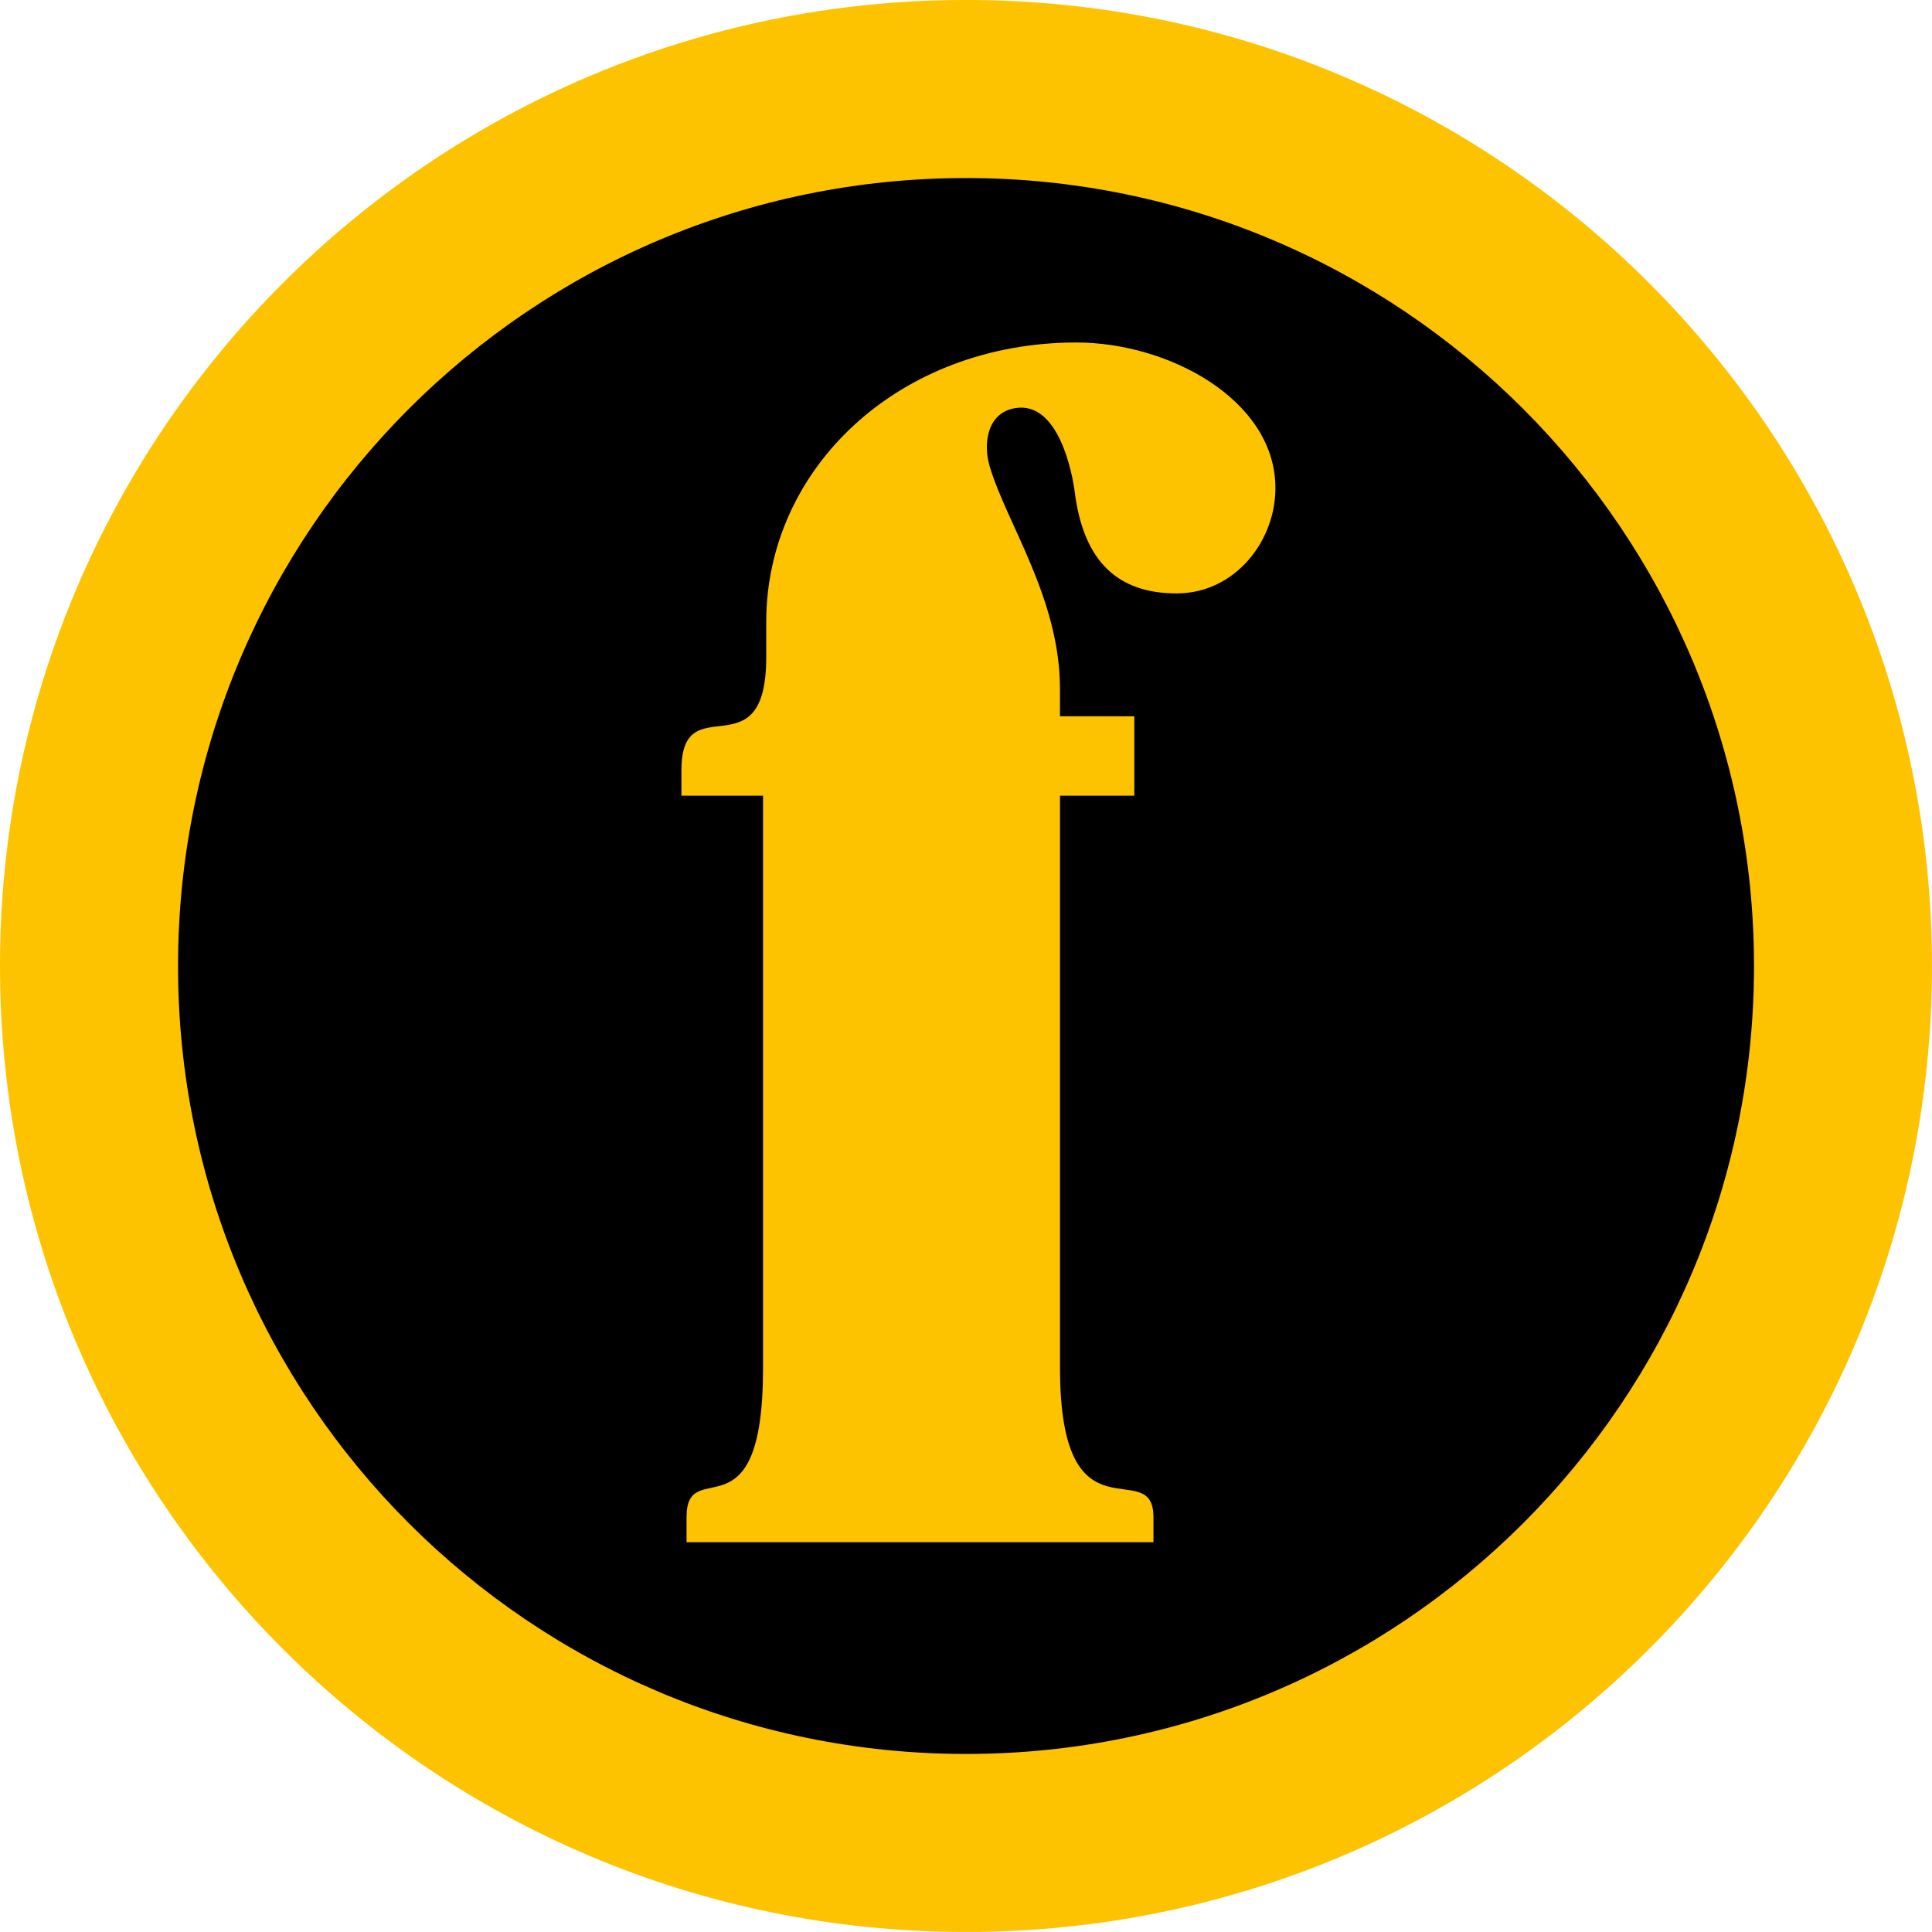
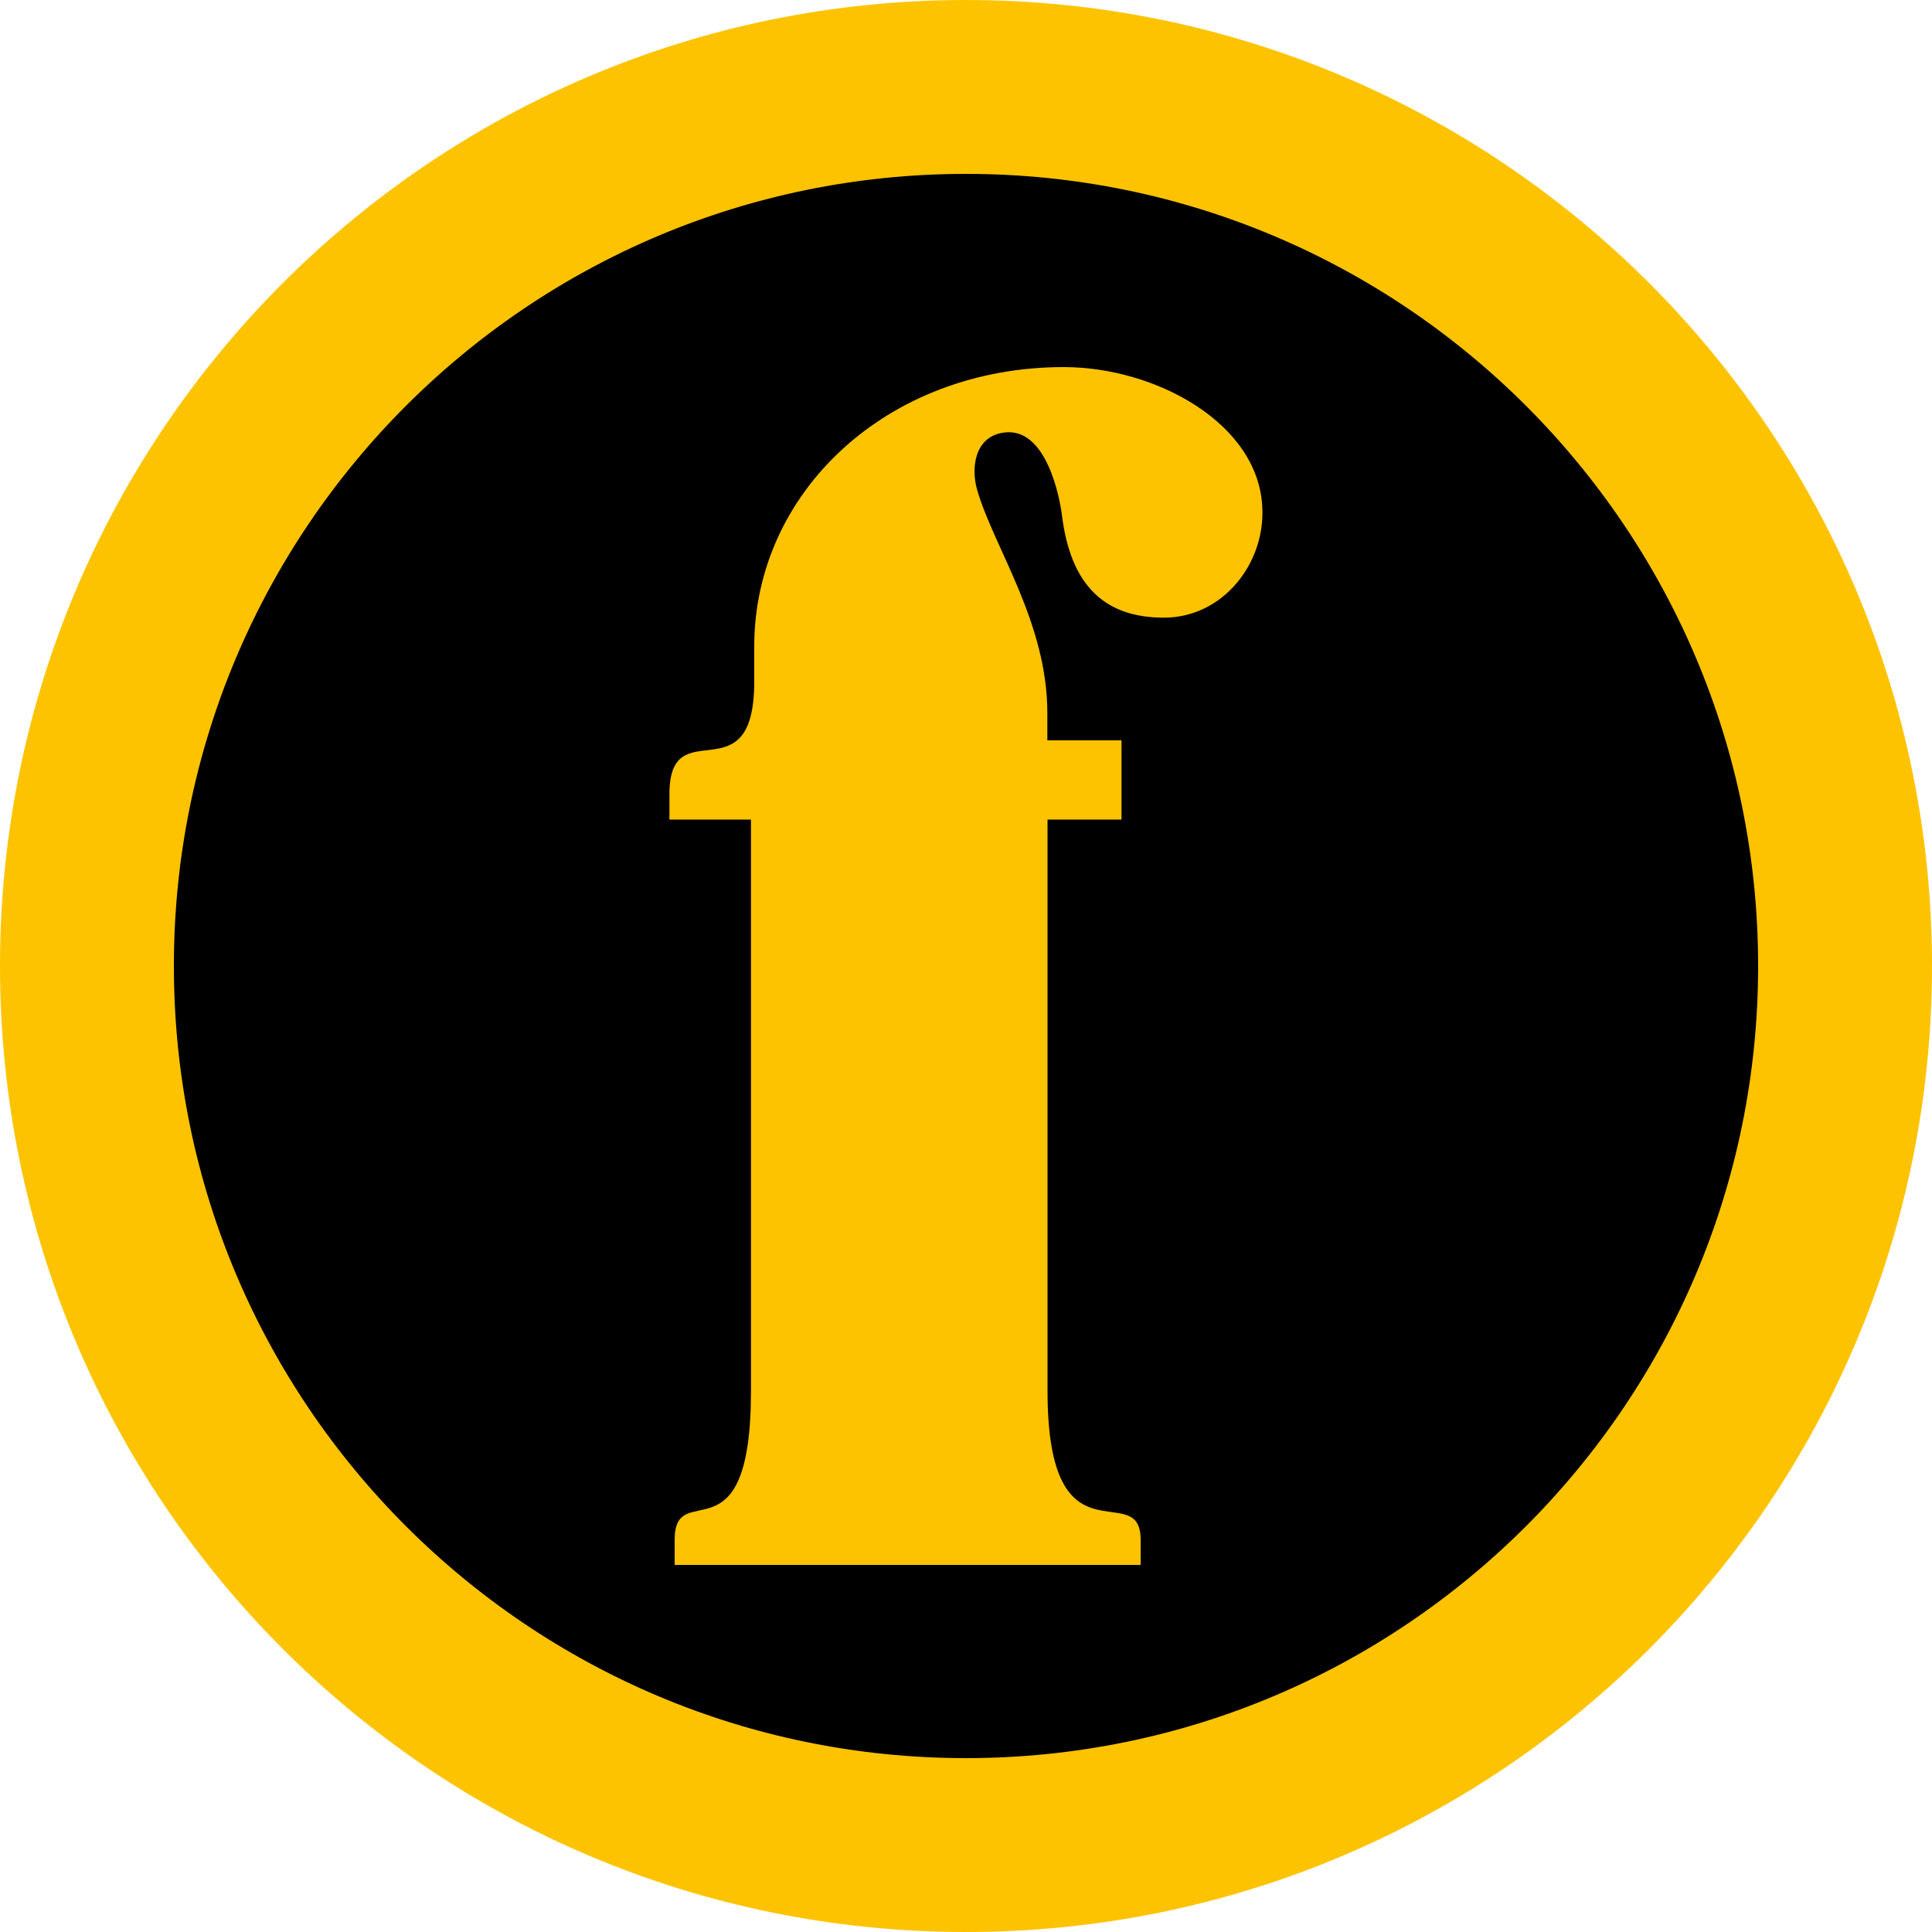
- <svg xmlns="http://www.w3.org/2000/svg" width="82.83" height="82.831">
-   <path d="M42.148 79.453c20.205 0 36.585-16.577 36.585-37.027S62.353 5.398 42.148 5.398 5.563 21.977 5.563 42.426s16.38 37.028 36.585 37.028" />
-   <path d="M0 41.419c0 22.869 18.544 41.411 41.416 41.411S82.83 64.288 82.83 41.419 64.289-.001 41.417-.001 0 18.548 0 41.419m7.633 0c0-18.657 15.124-33.786 33.784-33.786 18.655 0 33.783 15.129 33.783 33.786S60.072 75.198 41.417 75.198c-18.66 0-33.784-15.119-33.784-33.779m40.998-10.71v3.404h-3.185v24.545c0 7.703 4.006 3.653 4.006 6.386v1.074H29.435v-1.074c0-2.734 3.279 1.088 3.279-6.386V34.113h-3.499v-1.095c0-3.674 3.636.194 3.636-4.842v-1.509c0-6.604 5.693-11.983 13.296-11.983 3.945 0 8.425 2.425 8.532 6.1.075 2.36-1.714 4.657-4.23 4.657-2.508 0-3.999-1.344-4.375-4.377-.093-.709-.671-3.891-2.559-3.564-1.199.2-1.371 1.532-1.085 2.49.725 2.455 3.014 5.669 3.014 9.541v1.178h3.185z" fill="#fdc300" />
+ <svg xmlns="http://www.w3.org/2000/svg" viewBox="0 0 100 100">
+   <circle cx="50" cy="50" r="45.5" stroke="#fdc300" stroke-width="9" />
+   <path fill="#fdc300" d="M58.05 38.32v4.1h-3.83V72c0 9.29 4.82 4.4 4.82 7.7V81H34.92v-1.3c0-3.3 3.95 1.31 3.95-7.7V42.42h-4.22V41.1c0-4.43 4.39.24 4.39-5.83v-1.82C39.04 25.49 45.9 19 55.06 19c4.76 0 10.16 2.93 10.28 7.36.1 2.84-2.06 5.61-5.1 5.61-3.02 0-4.81-1.62-5.27-5.27-.1-.86-.8-4.7-3.08-4.3-1.45.24-1.65 1.85-1.3 3 .87 2.96 3.62 6.83 3.62 11.5v1.42h3.84z" />
</svg>
